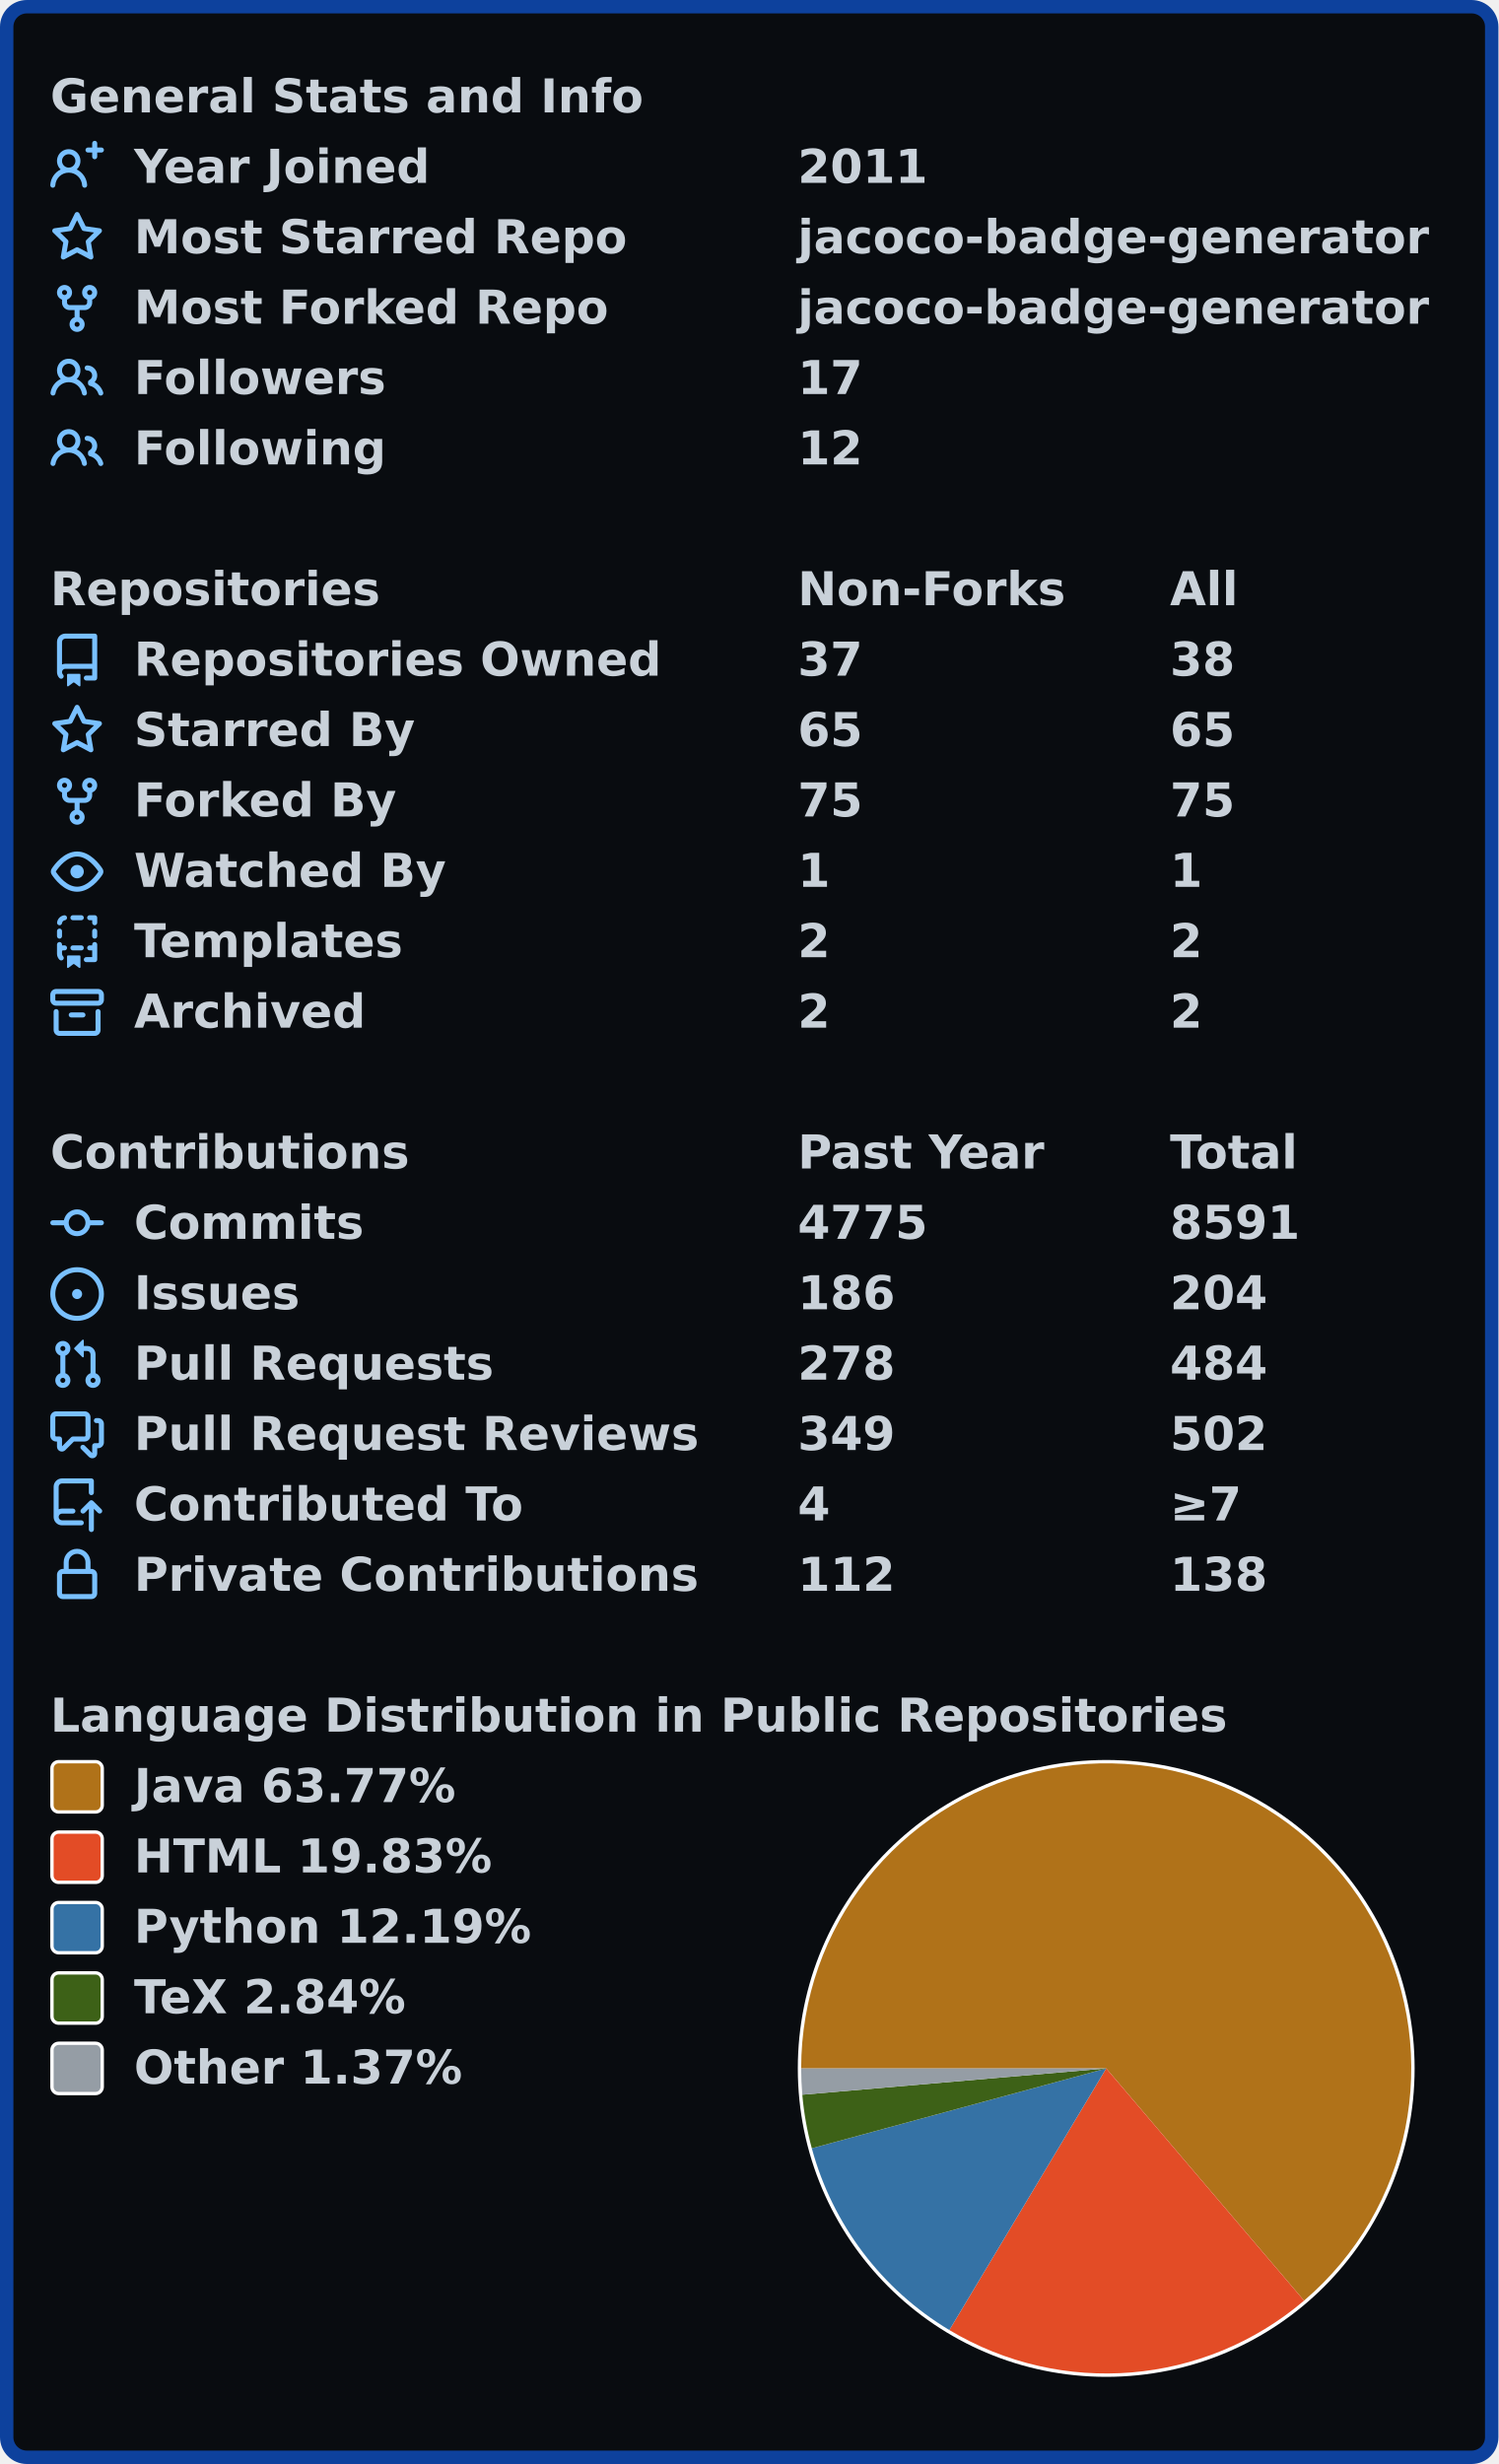
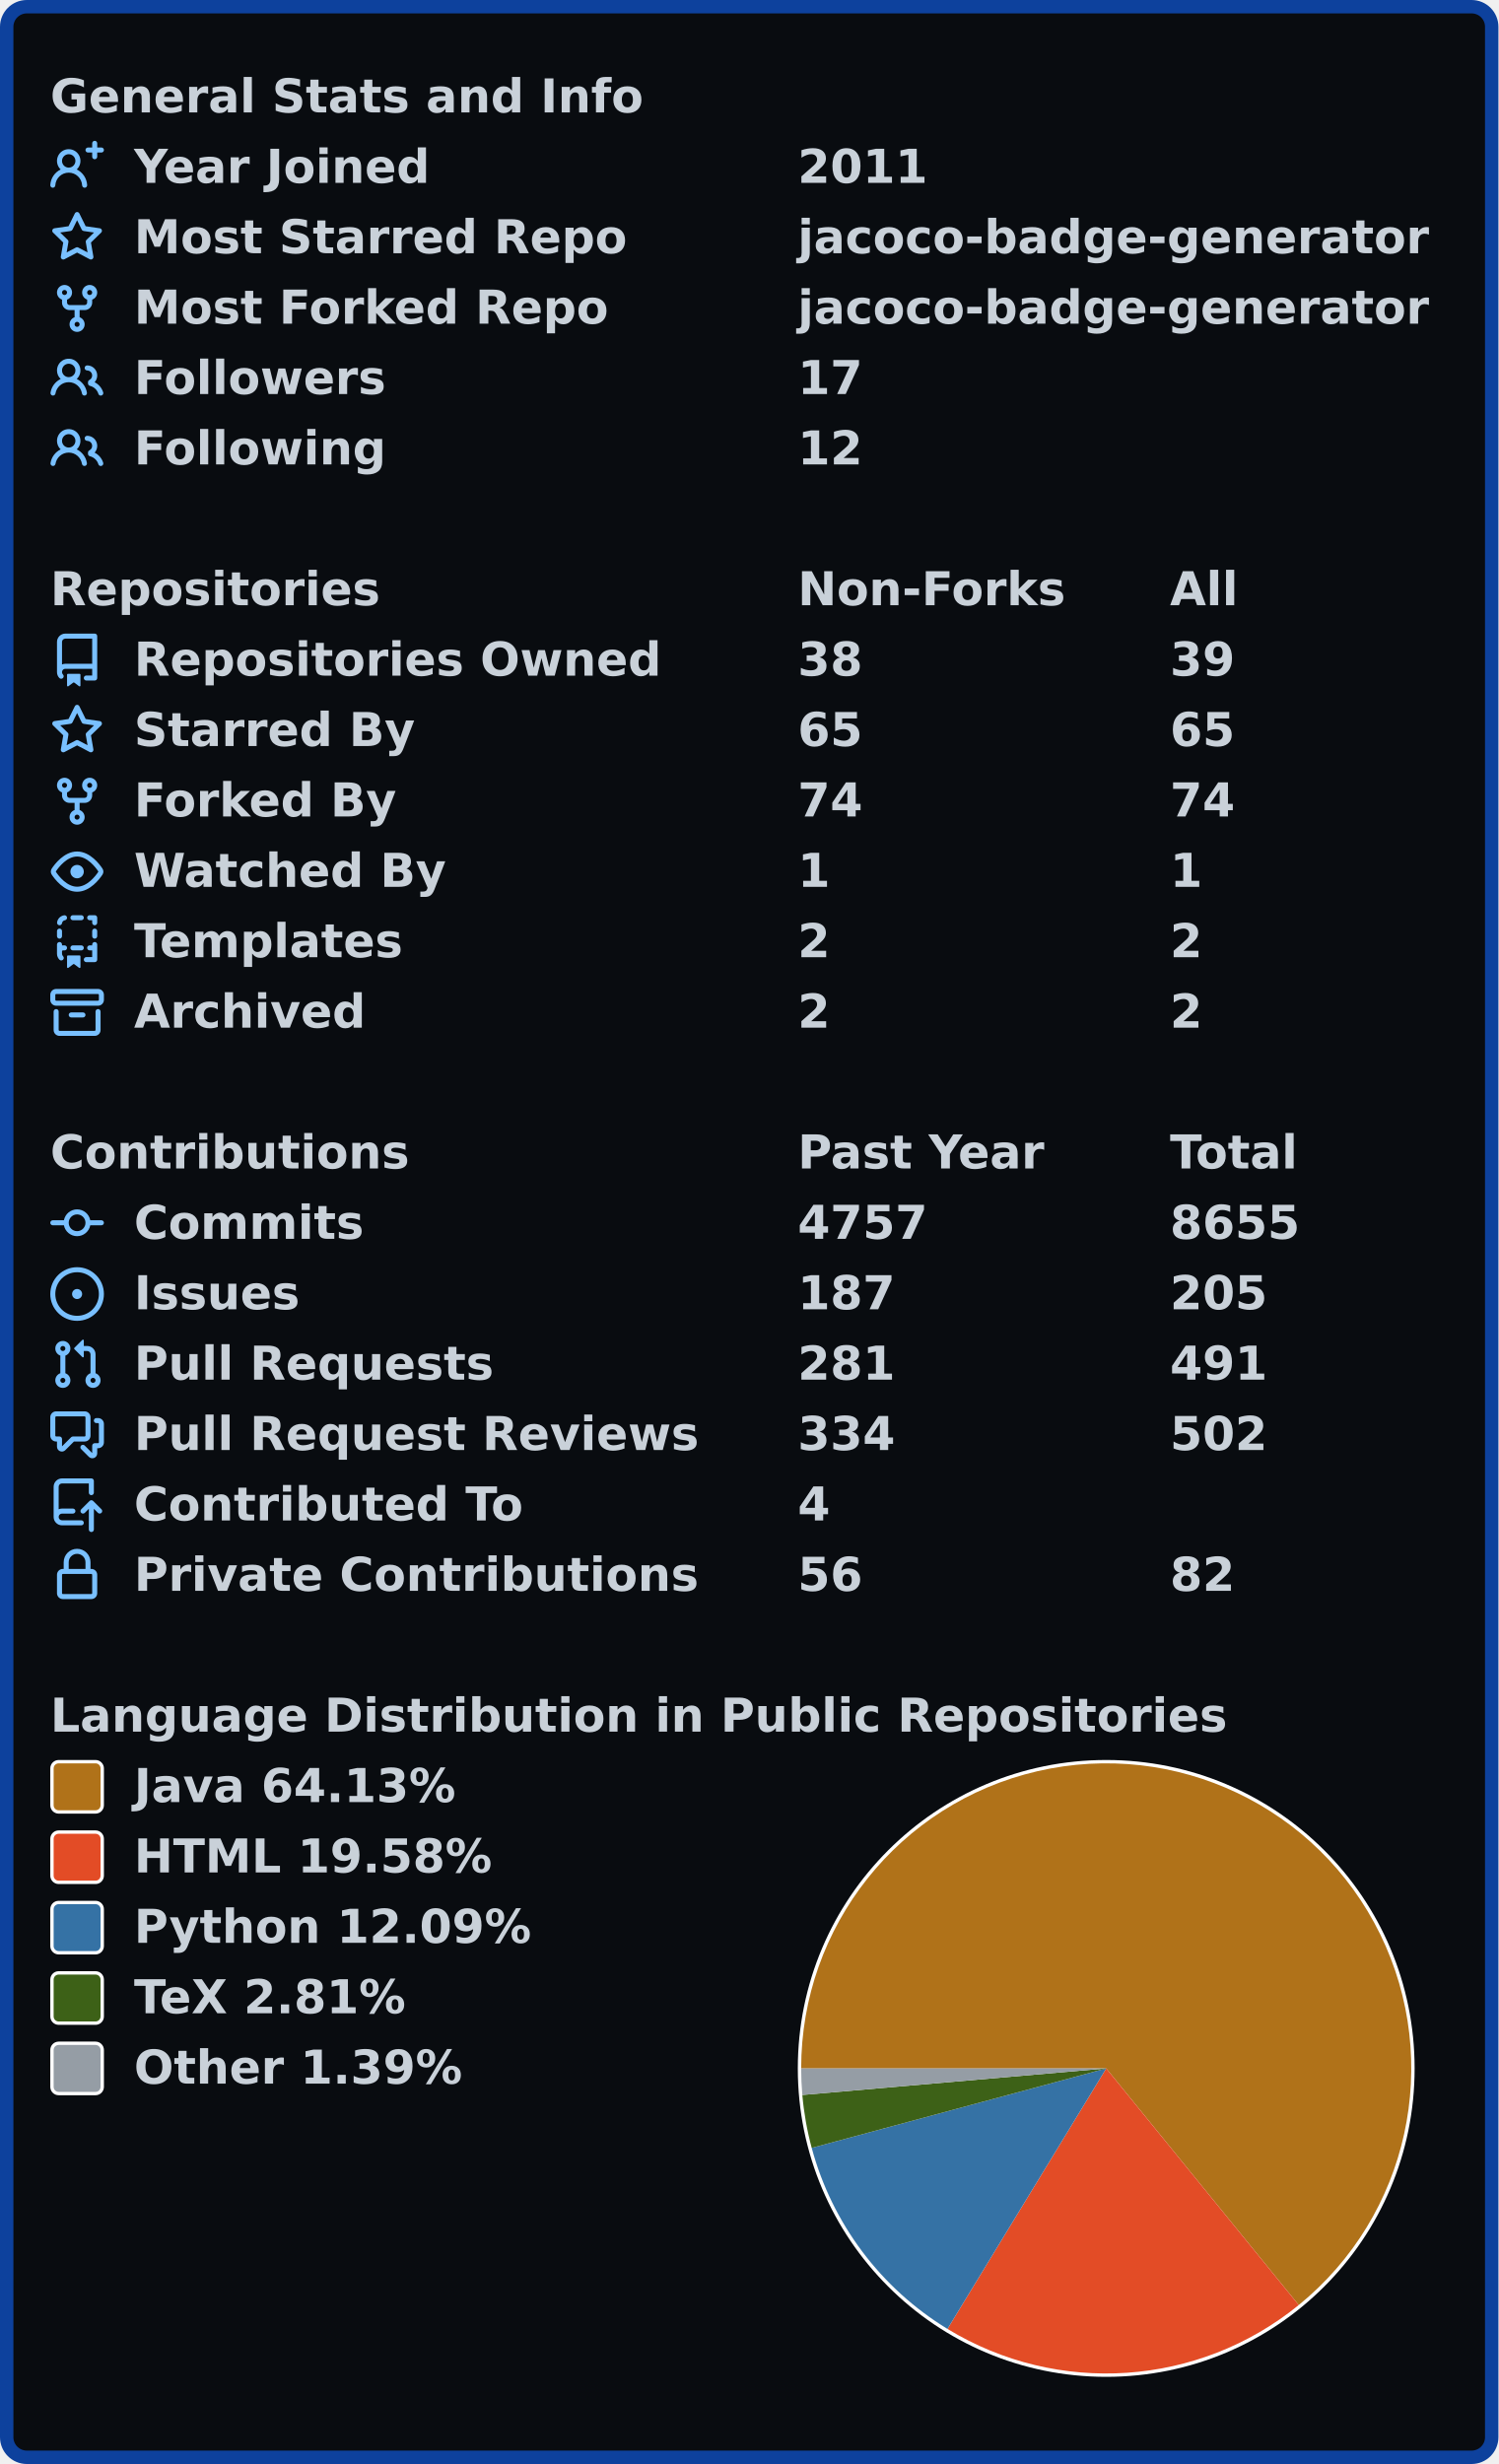
<svg xmlns="http://www.w3.org/2000/svg" width="447" height="735" viewBox="0 0 447 735" lang="en" xml:lang="en">
  <rect x="2" y="2" stroke-width="4" rx="6" width="443" height="731" stroke="#0d419d" fill="#090c10" />
  <g font-weight="600" font-size="110pt" font-family="Verdana,Geneva,DejaVu Sans,sans-serif" text-rendering="geometricPrecision">
    <g transform="translate(0, 21)" fill="#c9d1d9">
      <g transform="translate(15, 0)">
        <g transform="scale(0.095)">
          <text x="0" y="132" textLength="1851" lengthAdjust="spacingAndGlyphs">General Stats and Info</text>
        </g>
      </g>
      <g transform="translate(15, 21)">
        <path fill="#79c0ff" fill-rule="evenodd" d="M13.25 0a.75.75 0 01.75.75V2h1.25a.75.75 0 010 1.5H14v1.25a.75.75 0 01-1.5 0V3.5h-1.25a.75.75 0 010-1.5h1.25V.75a.75.75 0 01.75-.75zM5.5 4a2 2 0 100 4 2 2 0 000-4zm2.4 4.548a3.5 3.5 0 10-4.799 0 5.527 5.527 0 00-3.1 4.66.75.75 0 101.498.085A4.01 4.01 0 015.5 9.5a4.01 4.01 0 014.001 3.793.75.75 0 101.498-.086 5.527 5.527 0 00-3.1-4.659z" />
        <g transform="scale(0.095)">
          <text lengthAdjust="spacingAndGlyphs" textLength="932" x="263" y="132">Year Joined</text>
          <text lengthAdjust="spacingAndGlyphs" textLength="420" x="2347" y="132">2011</text>
        </g>
      </g>
      <g transform="translate(15, 42)">
        <path fill="#79c0ff" fill-rule="evenodd" d="M8 .25a.75.75 0 01.673.418l1.882 3.815 4.21.612a.75.75 0 01.416 1.279l-3.046 2.97.719 4.192a.75.75 0 01-1.088.791L8 12.347l-3.766 1.98a.75.75 0 01-1.088-.79l.72-4.194L.818 6.374a.75.75 0 01.416-1.28l4.21-.611L7.327.668A.75.75 0 018 .25zm0 2.445L6.615 5.5a.75.75 0 01-.564.41l-3.097.45 2.24 2.184a.75.75 0 01.216.664l-.528 3.084 2.769-1.456a.75.75 0 01.698 0l2.77 1.456-.53-3.084a.75.75 0 01.216-.664l2.24-2.183-3.096-.45a.75.75 0 01-.564-.41L8 2.694v.001z" />
        <g transform="scale(0.095)">
          <text lengthAdjust="spacingAndGlyphs" textLength="1532" x="263" y="132">Most Starred Repo</text>
          <text lengthAdjust="spacingAndGlyphs" textLength="1986" x="2347" y="132">jacoco-badge-generator</text>
        </g>
      </g>
      <g transform="translate(15, 63)">
        <path fill="#79c0ff" fill-rule="evenodd" d="M5 3.25a.75.75 0 11-1.5 0 .75.75 0 011.5 0zm0 2.122a2.25 2.25 0 10-1.5 0v.878A2.25 2.25 0 005.75 8.5h1.5v2.128a2.251 2.251 0 101.5 0V8.5h1.5a2.25 2.25 0 002.25-2.25v-.878a2.25 2.25 0 10-1.5 0v.878a.75.75 0 01-.75.75h-4.5A.75.75 0 015 6.25v-.878zm3.75 7.378a.75.75 0 11-1.5 0 .75.75 0 011.5 0zm3-8.75a.75.75 0 100-1.5.75.75 0 000 1.5z" />
        <g transform="scale(0.095)">
          <text lengthAdjust="spacingAndGlyphs" textLength="1485" x="263" y="132">Most Forked Repo</text>
          <text lengthAdjust="spacingAndGlyphs" textLength="1986" x="2347" y="132">jacoco-badge-generator</text>
        </g>
      </g>
      <g transform="translate(15, 84)">
        <path fill="#79c0ff" fill-rule="evenodd" d="M5.5 3.5a2 2 0 100 4 2 2 0 000-4zM2 5.5a3.5 3.5 0 115.898 2.549 5.507 5.507 0 013.034 4.084.75.75 0 11-1.482.235 4.001 4.001 0 00-7.9 0 .75.75 0 01-1.482-.236A5.507 5.507 0 013.102 8.05 3.49 3.49 0 012 5.5zM11 4a.75.75 0 100 1.5 1.5 1.5 0 01.666 2.844.75.75 0 00-.416.672v.352a.75.75 0 00.574.73c1.2.289 2.162 1.2 2.522 2.372a.75.75 0 101.434-.44 5.01 5.01 0 00-2.56-3.012A3 3 0 0011 4z" />
        <g transform="scale(0.095)">
          <text lengthAdjust="spacingAndGlyphs" textLength="778" x="263" y="132">Followers</text>
          <text lengthAdjust="spacingAndGlyphs" textLength="210" x="2347" y="132">17</text>
        </g>
      </g>
      <g transform="translate(15, 105)">
        <path fill="#79c0ff" fill-rule="evenodd" d="M5.5 3.5a2 2 0 100 4 2 2 0 000-4zM2 5.5a3.5 3.5 0 115.898 2.549 5.507 5.507 0 013.034 4.084.75.75 0 11-1.482.235 4.001 4.001 0 00-7.9 0 .75.75 0 01-1.482-.236A5.507 5.507 0 013.102 8.05 3.49 3.49 0 012 5.5zM11 4a.75.75 0 100 1.5 1.5 1.5 0 01.666 2.844.75.75 0 00-.416.672v.352a.75.75 0 00.574.73c1.2.289 2.162 1.2 2.522 2.372a.75.75 0 101.434-.44 5.01 5.01 0 00-2.56-3.012A3 3 0 0011 4z" />
        <g transform="scale(0.095)">
          <text lengthAdjust="spacingAndGlyphs" textLength="780" x="263" y="132">Following</text>
          <text lengthAdjust="spacingAndGlyphs" textLength="210" x="2347" y="132">12</text>
        </g>
      </g>
    </g>
    <g transform="translate(0, 168)" fill="#c9d1d9">
      <g transform="translate(15, 0)">
        <g transform="scale(0.095)">
          <text x="0" y="132" textLength="1020" lengthAdjust="spacingAndGlyphs">Repositories</text>
          <text x="2347" y="132" textLength="832" lengthAdjust="spacingAndGlyphs">Non-Forks</text>
          <text x="3516" y="132" textLength="206" lengthAdjust="spacingAndGlyphs">All</text>
        </g>
      </g>
      <g transform="translate(15, 21)">
        <path fill="#79c0ff" fill-rule="evenodd" d="M2 2.5A2.5 2.5 0 014.5 0h8.75a.75.75 0 01.75.75v12.5a.75.75 0 01-.75.75h-2.5a.75.75 0 110-1.5h1.75v-2h-8a1 1 0 00-.714 1.7.75.75 0 01-1.072 1.05A2.495 2.495 0 012 11.5v-9zm10.5-1V9h-8c-.356 0-.694.074-1 .208V2.5a1 1 0 011-1h8zM5 12.25v3.25a.25.25 0 00.4.2l1.45-1.087a.25.25 0 01.3 0L8.6 15.7a.25.25 0 00.4-.2v-3.25a.25.25 0 00-.25-.25h-3.5a.25.25 0 00-.25.25z" />
        <g transform="scale(0.095)">
          <text lengthAdjust="spacingAndGlyphs" textLength="1650" x="263" y="132">Repositories Owned</text>
-           <text lengthAdjust="spacingAndGlyphs" textLength="210" x="2347" y="132">37</text>
-           <text lengthAdjust="spacingAndGlyphs" textLength="210" x="3516" y="132">38</text>
+           <text lengthAdjust="spacingAndGlyphs" textLength="210" x="2347" y="132">38</text>
+           <text lengthAdjust="spacingAndGlyphs" textLength="210" x="3516" y="132">39</text>
        </g>
      </g>
      <g transform="translate(15, 42)">
        <path fill="#79c0ff" fill-rule="evenodd" d="M8 .25a.75.75 0 01.673.418l1.882 3.815 4.21.612a.75.75 0 01.416 1.279l-3.046 2.97.719 4.192a.75.75 0 01-1.088.791L8 12.347l-3.766 1.98a.75.75 0 01-1.088-.79l.72-4.194L.818 6.374a.75.75 0 01.416-1.28l4.21-.611L7.327.668A.75.75 0 018 .25zm0 2.445L6.615 5.5a.75.75 0 01-.564.41l-3.097.45 2.24 2.184a.75.75 0 01.216.664l-.528 3.084 2.769-1.456a.75.75 0 01.698 0l2.77 1.456-.53-3.084a.75.75 0 01.216-.664l2.24-2.183-3.096-.45a.75.75 0 01-.564-.41L8 2.694v.001z" />
        <g transform="scale(0.095)">
          <text lengthAdjust="spacingAndGlyphs" textLength="874" x="263" y="132">Starred By</text>
          <text lengthAdjust="spacingAndGlyphs" textLength="210" x="2347" y="132">65</text>
          <text lengthAdjust="spacingAndGlyphs" textLength="210" x="3516" y="132">65</text>
        </g>
      </g>
      <g transform="translate(15, 63)">
        <path fill="#79c0ff" fill-rule="evenodd" d="M5 3.25a.75.75 0 11-1.5 0 .75.75 0 011.5 0zm0 2.122a2.25 2.25 0 10-1.5 0v.878A2.25 2.25 0 005.75 8.5h1.5v2.128a2.251 2.251 0 101.5 0V8.5h1.5a2.25 2.25 0 002.25-2.25v-.878a2.25 2.25 0 10-1.5 0v.878a.75.75 0 01-.75.75h-4.5A.75.75 0 015 6.25v-.878zm3.75 7.378a.75.75 0 11-1.5 0 .75.75 0 011.5 0zm3-8.75a.75.75 0 100-1.5.75.75 0 000 1.5z" />
        <g transform="scale(0.095)">
          <text lengthAdjust="spacingAndGlyphs" textLength="828" x="263" y="132">Forked By</text>
-           <text lengthAdjust="spacingAndGlyphs" textLength="210" x="2347" y="132">75</text>
-           <text lengthAdjust="spacingAndGlyphs" textLength="210" x="3516" y="132">75</text>
+           <text lengthAdjust="spacingAndGlyphs" textLength="210" x="2347" y="132">74</text>
+           <text lengthAdjust="spacingAndGlyphs" textLength="210" x="3516" y="132">74</text>
        </g>
      </g>
      <g transform="translate(15, 84)">
        <path fill="#79c0ff" fill-rule="evenodd" d="M1.679 7.932c.412-.621 1.242-1.75 2.366-2.717C5.175 4.242 6.527 3.5 8 3.5c1.473 0 2.824.742 3.955 1.715 1.124.967 1.954 2.096 2.366 2.717a.119.119 0 010 .136c-.412.621-1.242 1.75-2.366 2.717C10.825 11.758 9.473 12.5 8 12.5c-1.473 0-2.824-.742-3.955-1.715C2.92 9.818 2.09 8.69 1.679 8.068a.119.119 0 010-.136zM8 2c-1.981 0-3.67.992-4.933 2.078C1.797 5.169.88 6.423.43 7.1a1.619 1.619 0 000 1.798c.45.678 1.367 1.932 2.637 3.024C4.329 13.008 6.019 14 8 14c1.981 0 3.67-.992 4.933-2.078 1.27-1.091 2.187-2.345 2.637-3.023a1.619 1.619 0 000-1.798c-.45-.678-1.367-1.932-2.637-3.023C11.671 2.992 9.981 2 8 2zm0 8a2 2 0 100-4 2 2 0 000 4z" />
        <g transform="scale(0.095)">
          <text lengthAdjust="spacingAndGlyphs" textLength="993" x="263" y="132">Watched By</text>
          <text lengthAdjust="spacingAndGlyphs" textLength="105" x="2347" y="132">1</text>
          <text lengthAdjust="spacingAndGlyphs" textLength="105" x="3516" y="132">1</text>
        </g>
      </g>
      <g transform="translate(15, 105)">
        <path fill="#79c0ff" fill-rule="evenodd" d="M6 .75A.75.75 0 016.75 0h2.5a.75.75 0 010 1.5h-2.5A.75.75 0 016 .75zm5 0a.75.75 0 01.75-.75h1.5a.75.75 0 01.75.75v1.5a.75.75 0 01-1.5 0V1.5h-.75A.75.75 0 0111 .75zM4.992.662a.75.75 0 01-.636.848c-.436.063-.783.41-.846.846a.75.75 0 01-1.485-.212A2.501 2.501 0 014.144.025a.75.75 0 01.848.637zM2.75 4a.75.75 0 01.75.75v1.5a.75.75 0 01-1.5 0v-1.5A.75.75 0 012.75 4zm10.5 0a.75.75 0 01.75.75v1.5a.75.75 0 01-1.5 0v-1.5a.75.75 0 01.75-.75zM2.75 8a.75.75 0 01.75.75v.268A1.72 1.72 0 013.75 9h.5a.75.75 0 010 1.5h-.5a.25.25 0 00-.25.25v.75c0 .28.114.532.3.714a.75.75 0 01-1.05 1.072A2.495 2.495 0 012 11.5V8.75A.75.75 0 012.75 8zm10.5 0a.75.75 0 01.75.75v4.5a.75.75 0 01-.75.75h-2.5a.75.75 0 010-1.5h1.75v-2h-.75a.75.75 0 010-1.5h.75v-.25a.75.75 0 01.75-.75zM6 9.75A.75.75 0 016.75 9h2.5a.75.75 0 010 1.5h-2.5A.75.75 0 016 9.75zm-1 2.5v3.25a.25.25 0 00.4.2l1.45-1.087a.25.25 0 01.3 0L8.6 15.7a.25.25 0 00.4-.2v-3.25a.25.25 0 00-.25-.25h-3.5a.25.25 0 00-.25.25z" />
        <g transform="scale(0.095)">
          <text lengthAdjust="spacingAndGlyphs" textLength="868" x="263" y="132">Templates</text>
          <text lengthAdjust="spacingAndGlyphs" textLength="105" x="2347" y="132">2</text>
          <text lengthAdjust="spacingAndGlyphs" textLength="105" x="3516" y="132">2</text>
        </g>
      </g>
      <g transform="translate(15, 126)">
        <path fill="#79c0ff" fill-rule="evenodd" d="M1.75 2.5a.25.25 0 00-.25.25v1.5c0 .138.112.25.25.25h12.5a.25.25 0 00.25-.25v-1.5a.25.25 0 00-.25-.25H1.75zM0 2.75C0 1.784.784 1 1.75 1h12.5c.966 0 1.75.784 1.75 1.75v1.5A1.75 1.75 0 0114.25 6H1.75A1.75 1.75 0 010 4.25v-1.5zM1.75 7a.75.75 0 01.75.75v5.5c0 .138.112.25.25.25h10.5a.25.25 0 00.25-.25v-5.5a.75.75 0 111.5 0v5.5A1.75 1.75 0 0113.25 15H2.75A1.75 1.75 0 011 13.25v-5.5A.75.75 0 011.75 7zm4.5 1a.75.75 0 000 1.5h3.5a.75.75 0 100-1.5h-3.5z" />
        <g transform="scale(0.095)">
          <text lengthAdjust="spacingAndGlyphs" textLength="726" x="263" y="132">Archived</text>
          <text lengthAdjust="spacingAndGlyphs" textLength="105" x="2347" y="132">2</text>
          <text lengthAdjust="spacingAndGlyphs" textLength="105" x="3516" y="132">2</text>
        </g>
      </g>
    </g>
    <g transform="translate(0, 336)" fill="#c9d1d9">
      <g transform="translate(15, 0)">
        <g transform="scale(0.095)">
          <text x="0" y="132" textLength="1112" lengthAdjust="spacingAndGlyphs">Contributions</text>
          <text x="2347" y="132" textLength="774" lengthAdjust="spacingAndGlyphs">Past Year</text>
          <text x="3516" y="132" textLength="414" lengthAdjust="spacingAndGlyphs">Total</text>
        </g>
      </g>
      <g transform="translate(15, 21)">
        <path fill="#79c0ff" fill-rule="evenodd" d="M10.5 7.75a2.5 2.5 0 11-5 0 2.5 2.5 0 015 0zm1.43.75a4.002 4.002 0 01-7.86 0H.75a.75.75 0 110-1.5h3.32a4.001 4.001 0 017.86 0h3.32a.75.75 0 110 1.5h-3.32z" />
        <g transform="scale(0.095)">
          <text lengthAdjust="spacingAndGlyphs" textLength="734" x="263" y="132">Commits</text>
-           <text lengthAdjust="spacingAndGlyphs" textLength="420" x="2347" y="132">4775</text>
-           <text lengthAdjust="spacingAndGlyphs" textLength="420" x="3516" y="132">8591</text>
+           <text lengthAdjust="spacingAndGlyphs" textLength="420" x="2347" y="132">4757</text>
+           <text lengthAdjust="spacingAndGlyphs" textLength="420" x="3516" y="132">8655</text>
        </g>
      </g>
      <g transform="translate(15, 42)">
        <path fill="#79c0ff" d="M8 9.5a1.5 1.5 0 100-3 1.5 1.5 0 000 3z" />
        <path fill="#79c0ff" fill-rule="evenodd" d="M8 0a8 8 0 100 16A8 8 0 008 0zM1.5 8a6.5 6.5 0 1113 0 6.5 6.5 0 01-13 0z" />
        <g transform="scale(0.095)">
          <text lengthAdjust="spacingAndGlyphs" textLength="512" x="263" y="132">Issues</text>
-           <text lengthAdjust="spacingAndGlyphs" textLength="315" x="2347" y="132">186</text>
-           <text lengthAdjust="spacingAndGlyphs" textLength="315" x="3516" y="132">204</text>
+           <text lengthAdjust="spacingAndGlyphs" textLength="315" x="2347" y="132">187</text>
+           <text lengthAdjust="spacingAndGlyphs" textLength="315" x="3516" y="132">205</text>
        </g>
      </g>
      <g transform="translate(15, 63)">
        <path fill="#79c0ff" fill-rule="evenodd" d="M7.177 3.073L9.573.677A.25.25 0 0110 .854v4.792a.25.25 0 01-.427.177L7.177 3.427a.25.25 0 010-.354zM3.75 2.5a.75.75 0 100 1.5.75.75 0 000-1.5zm-2.25.75a2.25 2.25 0 113 2.122v5.256a2.251 2.251 0 11-1.5 0V5.372A2.25 2.25 0 011.5 3.25zM11 2.5h-1V4h1a1 1 0 011 1v5.628a2.251 2.251 0 101.5 0V5A2.5 2.5 0 0011 2.5zm1 10.25a.75.75 0 111.5 0 .75.75 0 01-1.5 0zM3.75 12a.75.75 0 100 1.5.75.75 0 000-1.5z" />
        <g transform="scale(0.095)">
          <text lengthAdjust="spacingAndGlyphs" textLength="1113" x="263" y="132">Pull Requests</text>
-           <text lengthAdjust="spacingAndGlyphs" textLength="315" x="2347" y="132">278</text>
-           <text lengthAdjust="spacingAndGlyphs" textLength="315" x="3516" y="132">484</text>
+           <text lengthAdjust="spacingAndGlyphs" textLength="315" x="2347" y="132">281</text>
+           <text lengthAdjust="spacingAndGlyphs" textLength="315" x="3516" y="132">491</text>
        </g>
      </g>
      <g transform="translate(15, 84)">
        <path fill="#79c0ff" fill-rule="evenodd" d="M1.5 2.75a.25.25 0 01.25-.25h8.5a.25.25 0 01.25.25v5.5a.25.25 0 01-.25.25h-3.5a.75.75 0 00-.53.22L3.5 11.44V9.25a.75.75 0 00-.75-.75h-1a.25.25 0 01-.25-.25v-5.5zM1.75 1A1.75 1.75 0 000 2.75v5.5C0 9.216.784 10 1.75 10H2v1.543a1.457 1.457 0 002.487 1.03L7.061 10h3.189A1.75 1.75 0 0012 8.25v-5.5A1.75 1.75 0 0010.25 1h-8.5zM14.5 4.75a.25.25 0 00-.25-.25h-.5a.75.75 0 110-1.5h.5c.966 0 1.75.784 1.75 1.75v5.5A1.75 1.75 0 0114.25 12H14v1.543a1.457 1.457 0 01-2.487 1.03L9.22 12.28a.75.75 0 111.06-1.06l2.22 2.22v-2.19a.75.75 0 01.75-.75h1a.25.25 0 00.25-.25v-5.5z" />
        <g transform="scale(0.095)">
          <text lengthAdjust="spacingAndGlyphs" textLength="1762" x="263" y="132">Pull Request Reviews</text>
-           <text lengthAdjust="spacingAndGlyphs" textLength="315" x="2347" y="132">349</text>
+           <text lengthAdjust="spacingAndGlyphs" textLength="315" x="2347" y="132">334</text>
          <text lengthAdjust="spacingAndGlyphs" textLength="315" x="3516" y="132">502</text>
        </g>
      </g>
      <g transform="translate(15, 105)">
        <path fill="#79c0ff" fill-rule="evenodd" d="M1 2.5A2.5 2.5 0 013.5 0h8.75a.75.75 0 01.75.75v3.5a.75.75 0 01-1.5 0V1.5h-8a1 1 0 00-1 1v6.708A2.492 2.492 0 013.5 9h3.25a.75.75 0 010 1.5H3.5a1 1 0 100 2h5.75a.75.75 0 010 1.5H3.5A2.5 2.5 0 011 11.5v-9zm13.23 7.79a.75.75 0 001.06-1.06l-2.505-2.505a.75.75 0 00-1.06 0L9.22 9.229a.75.75 0 001.06 1.061l1.225-1.224v6.184a.75.75 0 001.5 0V9.066l1.224 1.224z" />
        <g transform="scale(0.095)">
          <text lengthAdjust="spacingAndGlyphs" textLength="1234" x="263" y="132">Contributed To</text>
          <text lengthAdjust="spacingAndGlyphs" textLength="105" x="2347" y="132">4</text>
-           <text lengthAdjust="spacingAndGlyphs" textLength="243" x="3516" y="132">≥7</text>
        </g>
      </g>
      <g transform="translate(15, 126)">
        <path fill="#79c0ff" fill-rule="evenodd" d="M4 4v2h-.25A1.75 1.75 0 002 7.75v5.5c0 .966.784 1.75 1.75 1.75h8.5A1.75 1.75 0 0014 13.25v-5.5A1.75 1.75 0 0012.25 6H12V4a4 4 0 10-8 0zm6.5 2V4a2.5 2.5 0 00-5 0v2h5zM12 7.5h.25a.25.25 0 01.25.25v5.5a.25.25 0 01-.25.25h-8.5a.25.25 0 01-.25-.25v-5.5a.25.25 0 01.25-.25H12z" />
        <g transform="scale(0.095)">
          <text lengthAdjust="spacingAndGlyphs" textLength="1742" x="263" y="132">Private Contributions</text>
-           <text lengthAdjust="spacingAndGlyphs" textLength="315" x="2347" y="132">112</text>
-           <text lengthAdjust="spacingAndGlyphs" textLength="315" x="3516" y="132">138</text>
+           <text lengthAdjust="spacingAndGlyphs" textLength="210" x="2347" y="132">56</text>
+           <text lengthAdjust="spacingAndGlyphs" textLength="210" x="3516" y="132">82</text>
        </g>
      </g>
    </g>
    <g transform="translate(0, 504)" fill="#c9d1d9">
      <g transform="translate(15, 0)">
        <g transform="scale(0.095)">
          <text x="0" y="132" textLength="3652" lengthAdjust="spacingAndGlyphs">Language Distribution in Public Repositories</text>
        </g>
      </g>
      <g transform="translate(238, 21)">
        <circle cx="92" cy="92" r="92" fill="#ffffff" />
      </g>
      <g transform="translate(239, 22)">
-         <path fill-rule="evenodd" fill="#b07219" d="M 0.0,91 A 91 91 0 1 1 150.018 160.267 L 91,91 Z" />
-         <path fill-rule="evenodd" fill="#e34c26" d="M 150.018,160.267 A 91 91 0 0 1 44.203 169.045 L 91,91 Z" />
-         <path fill-rule="evenodd" fill="#3572A5" d="M 44.203,169.045 A 91 91 0 0 1 3.175 114.829 L 91,91 Z" />
-         <path fill-rule="evenodd" fill="#3D6117" d="M 3.175,114.829 A 91 91 0 0 1 0.339 98.844 L 91,91 Z" />
-         <path fill-rule="evenodd" fill="#959da5" d="M 0.339,98.844 A 91 91 0 0 1 0.0 91 L 91,91 Z" />
+         <path fill-rule="evenodd" fill="#b07219" d="M 0.0,91 A 91 91 0 1 1 148.437 161.583 L 91,91 Z" />
+         <path fill-rule="evenodd" fill="#e34c26" d="M 148.437,161.583 A 91 91 0 0 1 43.64 168.705 L 91,91 Z" />
+         <path fill-rule="evenodd" fill="#3572A5" d="M 43.64,168.705 A 91 91 0 0 1 3.142 114.707 L 91,91 Z" />
+         <path fill-rule="evenodd" fill="#3D6117" d="M 3.142,114.707 A 91 91 0 0 1 0.345 98.919 L 91,91 Z" />
+         <path fill-rule="evenodd" fill="#959da5" d="M 0.345,98.919 A 91 91 0 0 1 0.0 91 L 91,91 Z" />
      </g>
      <g transform="translate(15, 21)">
        <rect x="0.5" y="0.5" rx="2" width="15" height="15" fill="#b07219" stroke-width="1" stroke="#ffffff" />
-         <text transform="scale(0.095)" x="263" y="132" textLength="1038" lengthAdjust="spacingAndGlyphs">Java 63.77%</text>
+         <text transform="scale(0.095)" x="263" y="132" textLength="1038" lengthAdjust="spacingAndGlyphs">Java 64.13%</text>
      </g>
      <g transform="translate(15, 42)">
        <rect x="0.5" y="0.5" rx="2" width="15" height="15" fill="#e34c26" stroke-width="1" stroke="#ffffff" />
-         <text transform="scale(0.095)" x="263" y="132" textLength="1142" lengthAdjust="spacingAndGlyphs">HTML 19.83%</text>
+         <text transform="scale(0.095)" x="263" y="132" textLength="1142" lengthAdjust="spacingAndGlyphs">HTML 19.58%</text>
      </g>
      <g transform="translate(15, 63)">
        <rect x="0.5" y="0.5" rx="2" width="15" height="15" fill="#3572A5" stroke-width="1" stroke="#ffffff" />
-         <text transform="scale(0.095)" x="263" y="132" textLength="1254" lengthAdjust="spacingAndGlyphs">Python 12.19%</text>
+         <text transform="scale(0.095)" x="263" y="132" textLength="1254" lengthAdjust="spacingAndGlyphs">Python 12.09%</text>
      </g>
      <g transform="translate(15, 84)">
        <rect x="0.5" y="0.5" rx="2" width="15" height="15" fill="#3D6117" stroke-width="1" stroke="#ffffff" />
-         <text transform="scale(0.095)" x="263" y="132" textLength="894" lengthAdjust="spacingAndGlyphs">TeX 2.84%</text>
+         <text transform="scale(0.095)" x="263" y="132" textLength="894" lengthAdjust="spacingAndGlyphs">TeX 2.81%</text>
      </g>
      <g transform="translate(15, 105)">
        <rect x="0.5" y="0.5" rx="2" width="15" height="15" fill="#959da5" stroke-width="1" stroke="#ffffff" />
-         <text transform="scale(0.095)" x="263" y="132" textLength="1047" lengthAdjust="spacingAndGlyphs">Other 1.37%</text>
+         <text transform="scale(0.095)" x="263" y="132" textLength="1047" lengthAdjust="spacingAndGlyphs">Other 1.39%</text>
      </g>
    </g>
  </g>
</svg>
